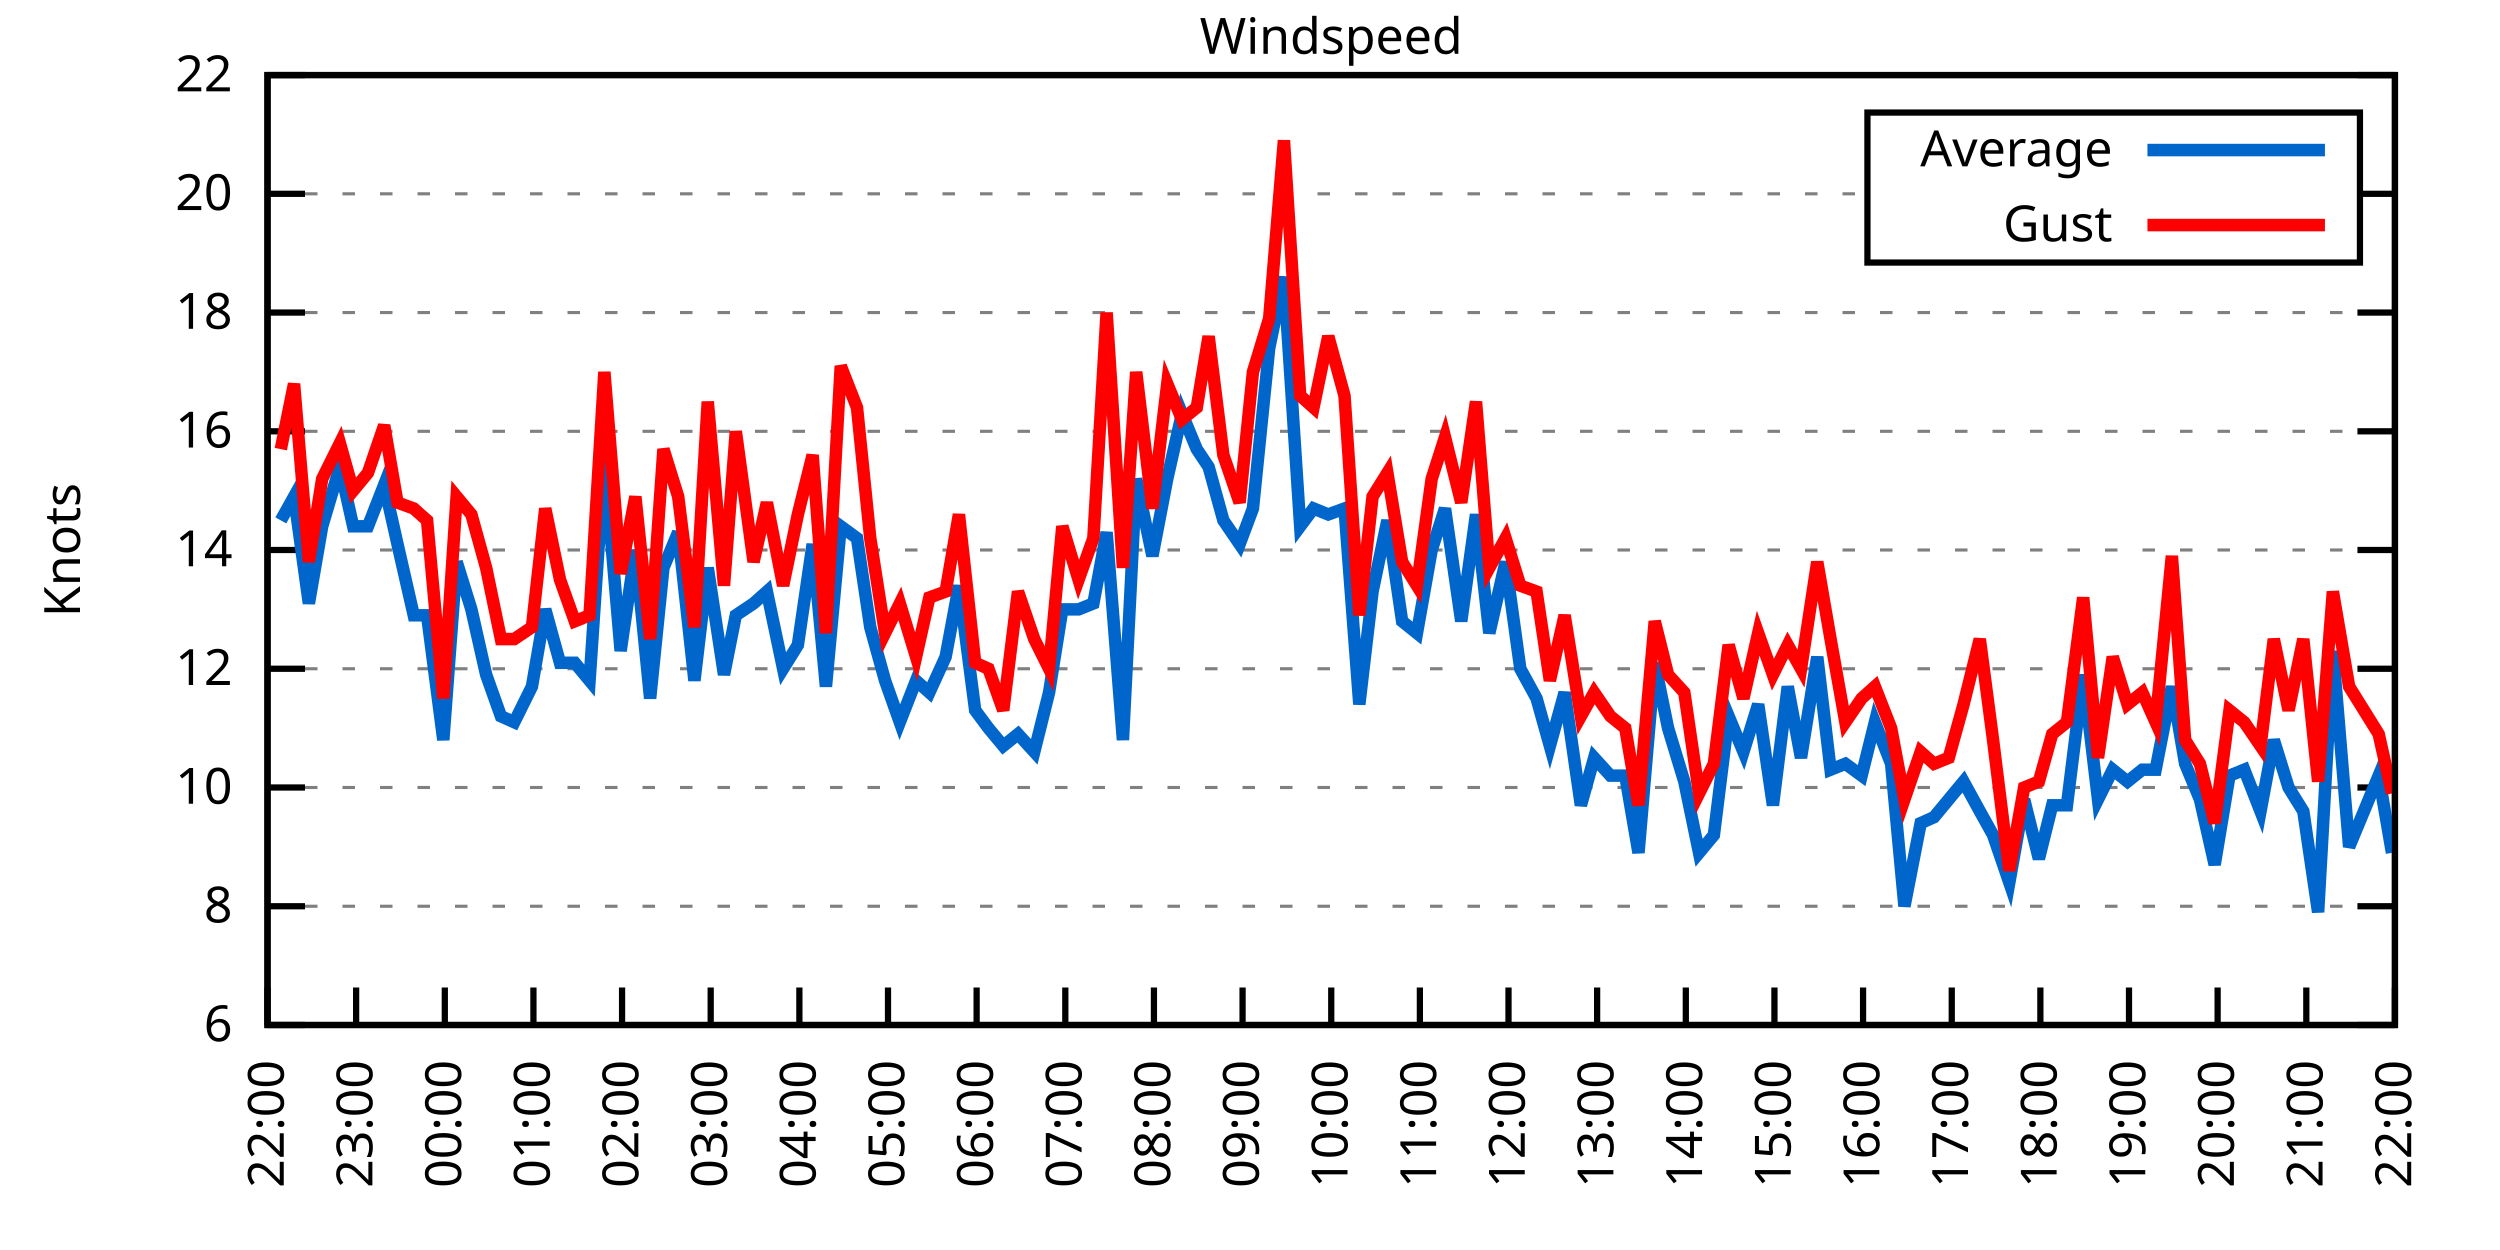
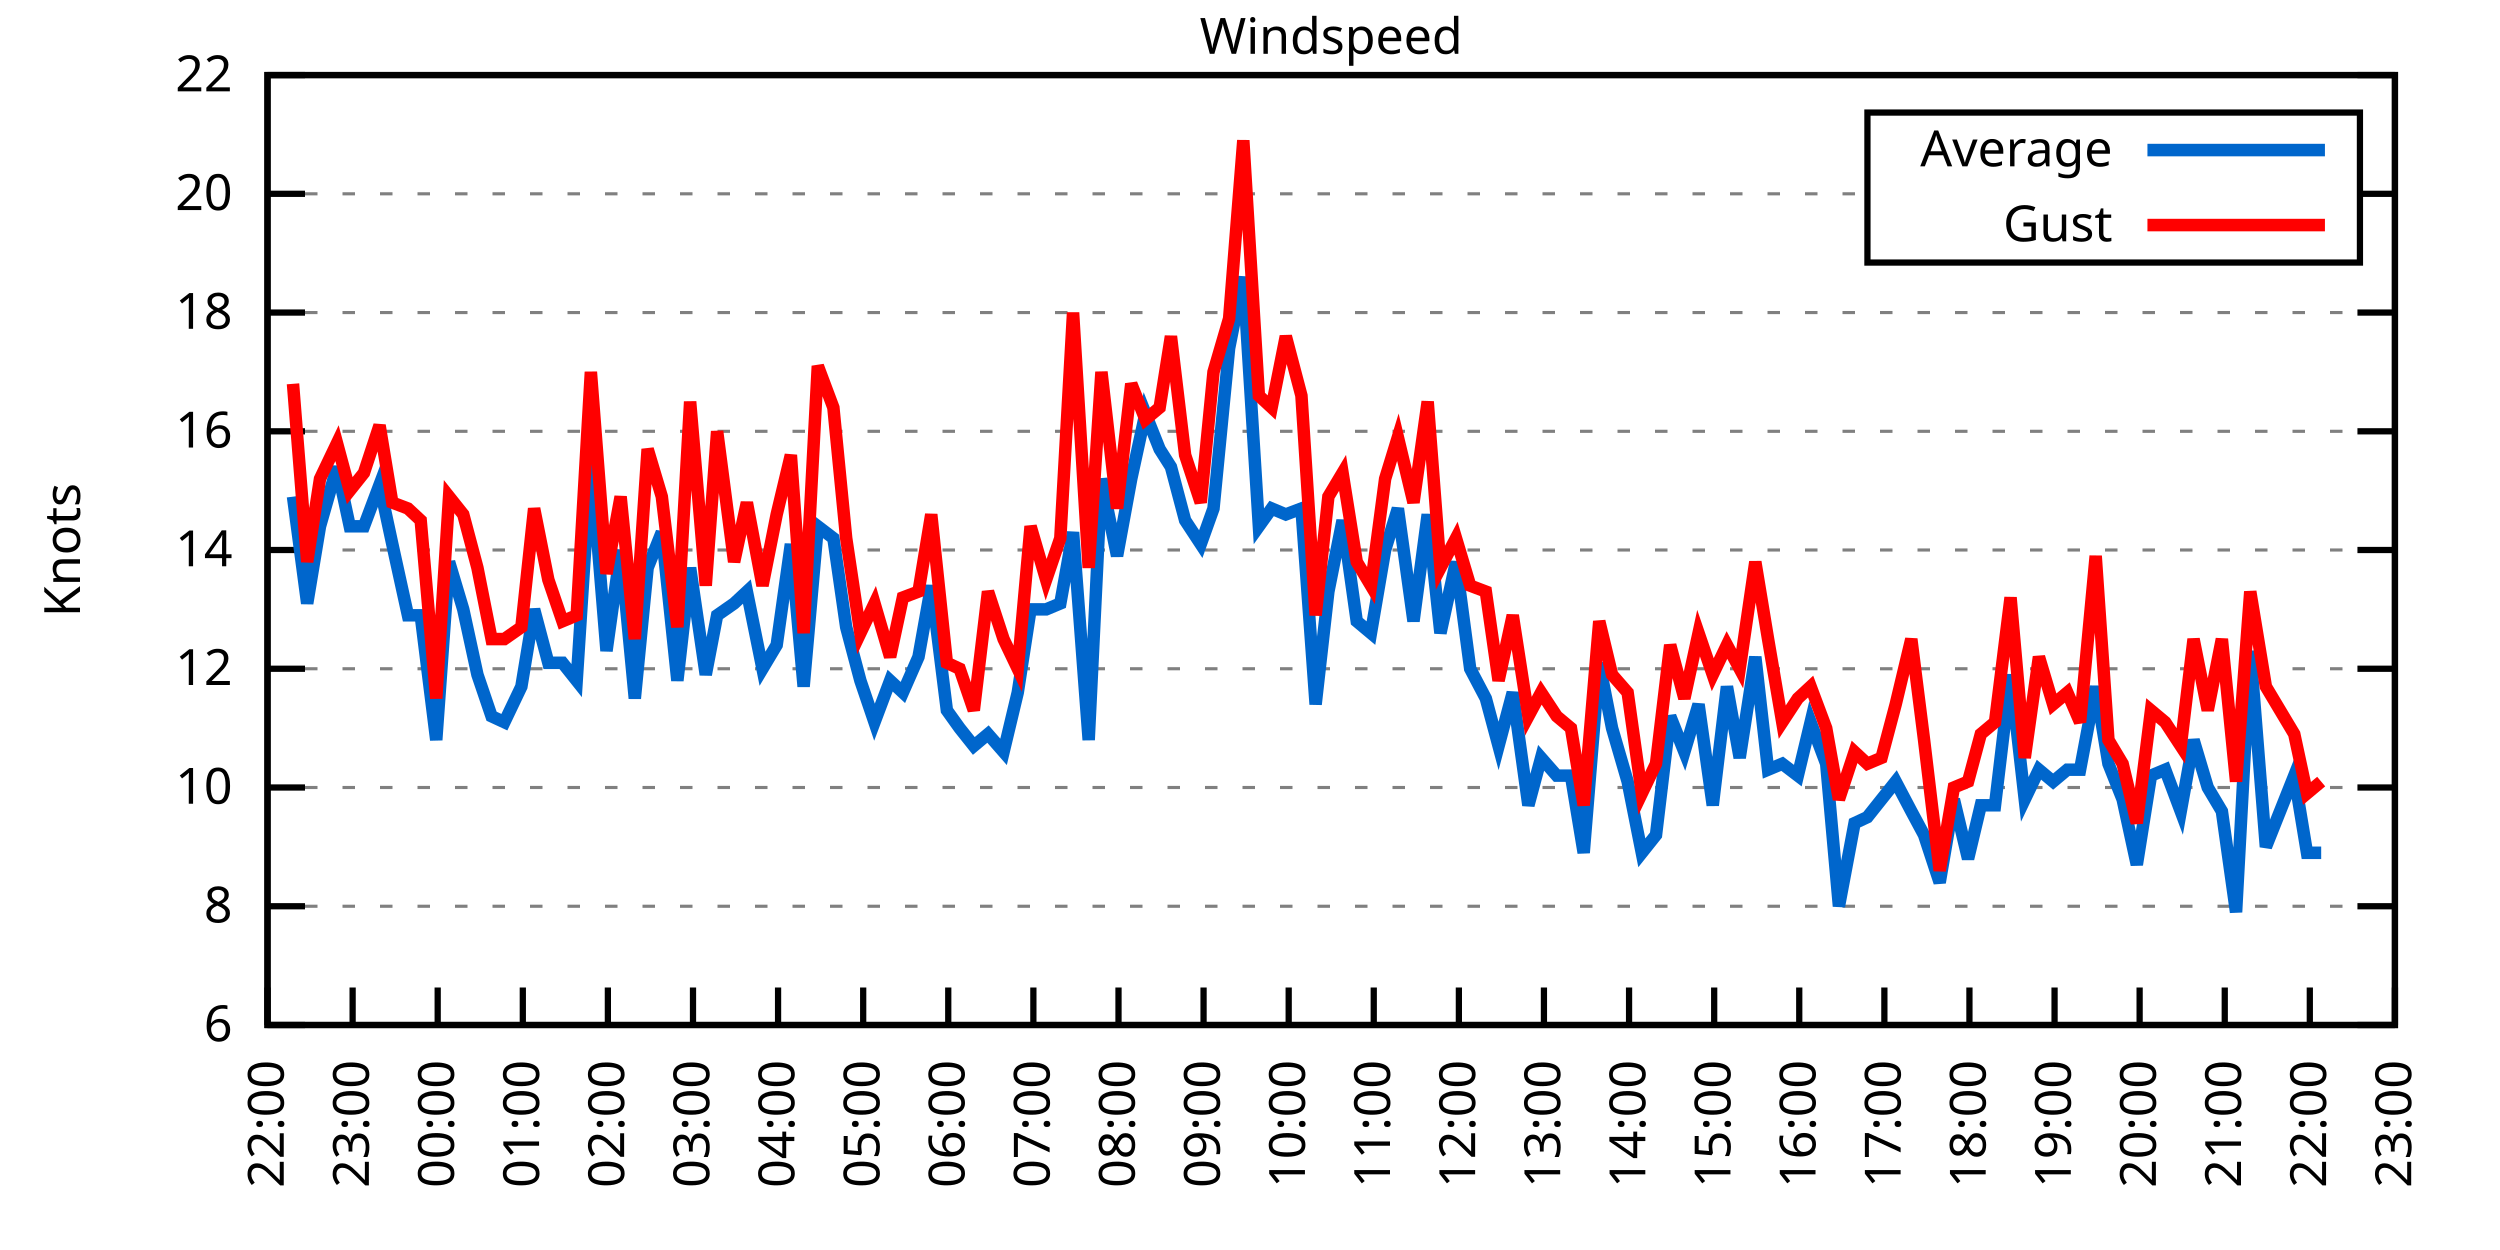
<svg xmlns="http://www.w3.org/2000/svg" xmlns:xlink="http://www.w3.org/1999/xlink" width="400" height="200" viewBox="0 0 400 200">
  <g id="gnuplot_canvas">
    <rect x="0" y="0" width="400" height="200" fill="none" />
    <defs>
      <circle id="gpDot" r="0.5" stroke-width="0.5" stroke="currentColor" />
      <path id="gpPt0" stroke-width="0.333" stroke="currentColor" d="M-1,0 h2 M0,-1 v2" />
      <path id="gpPt1" stroke-width="0.333" stroke="currentColor" d="M-1,-1 L1,1 M1,-1 L-1,1" />
      <path id="gpPt2" stroke-width="0.333" stroke="currentColor" d="M-1,0 L1,0 M0,-1 L0,1 M-1,-1 L1,1 M-1,1 L1,-1" />
      <rect id="gpPt3" stroke-width="0.333" stroke="currentColor" x="-1" y="-1" width="2" height="2" />
      <rect id="gpPt4" stroke-width="0.333" stroke="currentColor" fill="currentColor" x="-1" y="-1" width="2" height="2" />
      <circle id="gpPt5" stroke-width="0.333" stroke="currentColor" cx="0" cy="0" r="1" />
      <use xlink:href="#gpPt5" id="gpPt6" fill="currentColor" stroke="none" />
      <path id="gpPt7" stroke-width="0.333" stroke="currentColor" d="M0,-1.33 L-1.33,0.67 L1.33,0.67 z" />
      <use xlink:href="#gpPt7" id="gpPt8" fill="currentColor" stroke="none" />
      <use xlink:href="#gpPt7" id="gpPt9" stroke="currentColor" transform="rotate(180)" />
      <use xlink:href="#gpPt9" id="gpPt10" fill="currentColor" stroke="none" />
      <use xlink:href="#gpPt3" id="gpPt11" stroke="currentColor" transform="rotate(45)" />
      <use xlink:href="#gpPt11" id="gpPt12" fill="currentColor" stroke="none" />
      <path id="gpPt13" stroke-width="0.333" stroke="currentColor" d="M0,1.330 L1.265,0.411 L0.782,-1.067 L-0.782,-1.076 L-1.265,0.411 z" />
      <use xlink:href="#gpPt13" id="gpPt14" fill="currentColor" stroke="none" />
      <filter id="textbox" filterUnits="objectBoundingBox" x="0" y="0" height="1" width="1">
        <feFlood flood-color="white" flood-opacity="1" result="bgnd" />
        <feComposite in="SourceGraphic" in2="bgnd" operator="atop" />
      </filter>
      <filter id="greybox" filterUnits="objectBoundingBox" x="0" y="0" height="1" width="1">
        <feFlood flood-color="lightgrey" flood-opacity="1" result="grey" />
        <feComposite in="SourceGraphic" in2="grey" operator="atop" />
      </filter>
    </defs>
    <g fill="none" color="white" stroke="currentColor" stroke-width="1.00" stroke-linecap="butt" stroke-linejoin="miter">
</g>
    <g fill="none" color="black" stroke="currentColor" stroke-width="1.00" stroke-linecap="butt" stroke-linejoin="miter">
      <g stroke="none" shape-rendering="crispEdges">
        <polygon fill="rgb(255, 255, 255)" points="42.80,164.00 383.18,164.00 383.18,12.02 42.80,12.02 " />
      </g>
    </g>
    <g fill="none" color="black" stroke="currentColor" stroke-width="1.00" stroke-linecap="butt" stroke-linejoin="miter">
</g>
    <g fill="none" color="black" stroke="black" stroke-width="0.50" stroke-linecap="butt" stroke-linejoin="miter">
</g>
    <g fill="none" color="gray" stroke="currentColor" stroke-width="0.50" stroke-linecap="butt" stroke-linejoin="miter">
      <path stroke="gray" stroke-dasharray="2,4" class="gridline" d="M42.80,164.00 L383.19,164.00  " />
    </g>
    <g fill="none" color="gray" stroke="gray" stroke-width="1.00" stroke-linecap="butt" stroke-linejoin="miter">
</g>
    <g fill="none" color="black" stroke="currentColor" stroke-width="1.00" stroke-linecap="butt" stroke-linejoin="miter">
      <path stroke="black" d="M42.80,164.00 L48.80,164.00 M383.19,164.00 L377.19,164.00  " />
      <g transform="translate(37.20,166.60)" stroke="none" fill="black" font-family="Sans" font-size="8.00" text-anchor="end">
        <text>
          <tspan font-family="Sans"> 6</tspan>
        </text>
      </g>
    </g>
    <g fill="none" color="black" stroke="currentColor" stroke-width="1.00" stroke-linecap="butt" stroke-linejoin="miter">
</g>
    <g fill="none" color="black" stroke="black" stroke-width="0.50" stroke-linecap="butt" stroke-linejoin="miter">
</g>
    <g fill="none" color="gray" stroke="currentColor" stroke-width="0.50" stroke-linecap="butt" stroke-linejoin="miter">
      <path stroke="gray" stroke-dasharray="2,4" class="gridline" d="M42.80,145.00 L383.19,145.00  " />
    </g>
    <g fill="none" color="gray" stroke="gray" stroke-width="1.00" stroke-linecap="butt" stroke-linejoin="miter">
</g>
    <g fill="none" color="black" stroke="currentColor" stroke-width="1.00" stroke-linecap="butt" stroke-linejoin="miter">
      <path stroke="black" d="M42.80,145.00 L48.80,145.00 M383.19,145.00 L377.19,145.00  " />
      <g transform="translate(37.20,147.60)" stroke="none" fill="black" font-family="Sans" font-size="8.00" text-anchor="end">
        <text>
          <tspan font-family="Sans"> 8</tspan>
        </text>
      </g>
    </g>
    <g fill="none" color="black" stroke="currentColor" stroke-width="1.00" stroke-linecap="butt" stroke-linejoin="miter">
</g>
    <g fill="none" color="black" stroke="black" stroke-width="0.50" stroke-linecap="butt" stroke-linejoin="miter">
</g>
    <g fill="none" color="gray" stroke="currentColor" stroke-width="0.50" stroke-linecap="butt" stroke-linejoin="miter">
      <path stroke="gray" stroke-dasharray="2,4" class="gridline" d="M42.80,126.00 L383.19,126.00  " />
    </g>
    <g fill="none" color="gray" stroke="gray" stroke-width="1.00" stroke-linecap="butt" stroke-linejoin="miter">
</g>
    <g fill="none" color="black" stroke="currentColor" stroke-width="1.00" stroke-linecap="butt" stroke-linejoin="miter">
      <path stroke="black" d="M42.80,126.00 L48.80,126.00 M383.19,126.00 L377.19,126.00  " />
      <g transform="translate(37.20,128.60)" stroke="none" fill="black" font-family="Sans" font-size="8.00" text-anchor="end">
        <text>
          <tspan font-family="Sans"> 10</tspan>
        </text>
      </g>
    </g>
    <g fill="none" color="black" stroke="currentColor" stroke-width="1.00" stroke-linecap="butt" stroke-linejoin="miter">
</g>
    <g fill="none" color="black" stroke="black" stroke-width="0.50" stroke-linecap="butt" stroke-linejoin="miter">
</g>
    <g fill="none" color="gray" stroke="currentColor" stroke-width="0.50" stroke-linecap="butt" stroke-linejoin="miter">
      <path stroke="gray" stroke-dasharray="2,4" class="gridline" d="M42.80,107.00 L383.19,107.00  " />
    </g>
    <g fill="none" color="gray" stroke="gray" stroke-width="1.00" stroke-linecap="butt" stroke-linejoin="miter">
</g>
    <g fill="none" color="black" stroke="currentColor" stroke-width="1.00" stroke-linecap="butt" stroke-linejoin="miter">
      <path stroke="black" d="M42.80,107.00 L48.80,107.00 M383.19,107.00 L377.19,107.00  " />
      <g transform="translate(37.20,109.60)" stroke="none" fill="black" font-family="Sans" font-size="8.00" text-anchor="end">
        <text>
          <tspan font-family="Sans"> 12</tspan>
        </text>
      </g>
    </g>
    <g fill="none" color="black" stroke="currentColor" stroke-width="1.00" stroke-linecap="butt" stroke-linejoin="miter">
</g>
    <g fill="none" color="black" stroke="black" stroke-width="0.50" stroke-linecap="butt" stroke-linejoin="miter">
</g>
    <g fill="none" color="gray" stroke="currentColor" stroke-width="0.50" stroke-linecap="butt" stroke-linejoin="miter">
      <path stroke="gray" stroke-dasharray="2,4" class="gridline" d="M42.80,88.00 L383.19,88.00  " />
    </g>
    <g fill="none" color="gray" stroke="gray" stroke-width="1.00" stroke-linecap="butt" stroke-linejoin="miter">
</g>
    <g fill="none" color="black" stroke="currentColor" stroke-width="1.00" stroke-linecap="butt" stroke-linejoin="miter">
      <path stroke="black" d="M42.80,88.00 L48.80,88.00 M383.19,88.00 L377.19,88.00  " />
      <g transform="translate(37.20,90.60)" stroke="none" fill="black" font-family="Sans" font-size="8.00" text-anchor="end">
        <text>
          <tspan font-family="Sans"> 14</tspan>
        </text>
      </g>
    </g>
    <g fill="none" color="black" stroke="currentColor" stroke-width="1.00" stroke-linecap="butt" stroke-linejoin="miter">
</g>
    <g fill="none" color="black" stroke="black" stroke-width="0.50" stroke-linecap="butt" stroke-linejoin="miter">
</g>
    <g fill="none" color="gray" stroke="currentColor" stroke-width="0.50" stroke-linecap="butt" stroke-linejoin="miter">
      <path stroke="gray" stroke-dasharray="2,4" class="gridline" d="M42.80,69.01 L383.19,69.01  " />
    </g>
    <g fill="none" color="gray" stroke="gray" stroke-width="1.00" stroke-linecap="butt" stroke-linejoin="miter">
</g>
    <g fill="none" color="black" stroke="currentColor" stroke-width="1.00" stroke-linecap="butt" stroke-linejoin="miter">
      <path stroke="black" d="M42.80,69.01 L48.80,69.01 M383.19,69.01 L377.19,69.01  " />
      <g transform="translate(37.20,71.61)" stroke="none" fill="black" font-family="Sans" font-size="8.00" text-anchor="end">
        <text>
          <tspan font-family="Sans"> 16</tspan>
        </text>
      </g>
    </g>
    <g fill="none" color="black" stroke="currentColor" stroke-width="1.00" stroke-linecap="butt" stroke-linejoin="miter">
</g>
    <g fill="none" color="black" stroke="black" stroke-width="0.50" stroke-linecap="butt" stroke-linejoin="miter">
</g>
    <g fill="none" color="gray" stroke="currentColor" stroke-width="0.50" stroke-linecap="butt" stroke-linejoin="miter">
      <path stroke="gray" stroke-dasharray="2,4" class="gridline" d="M42.80,50.01 L383.19,50.01  " />
    </g>
    <g fill="none" color="gray" stroke="gray" stroke-width="1.00" stroke-linecap="butt" stroke-linejoin="miter">
</g>
    <g fill="none" color="black" stroke="currentColor" stroke-width="1.00" stroke-linecap="butt" stroke-linejoin="miter">
      <path stroke="black" d="M42.80,50.01 L48.80,50.01 M383.19,50.01 L377.19,50.01  " />
      <g transform="translate(37.20,52.61)" stroke="none" fill="black" font-family="Sans" font-size="8.00" text-anchor="end">
        <text>
          <tspan font-family="Sans"> 18</tspan>
        </text>
      </g>
    </g>
    <g fill="none" color="black" stroke="currentColor" stroke-width="1.00" stroke-linecap="butt" stroke-linejoin="miter">
</g>
    <g fill="none" color="black" stroke="black" stroke-width="0.50" stroke-linecap="butt" stroke-linejoin="miter">
</g>
    <g fill="none" color="gray" stroke="currentColor" stroke-width="0.50" stroke-linecap="butt" stroke-linejoin="miter">
      <path stroke="gray" stroke-dasharray="2,4" class="gridline" d="M42.80,31.01 L298.79,31.01 M377.59,31.01 L383.19,31.01  " />
    </g>
    <g fill="none" color="gray" stroke="gray" stroke-width="1.00" stroke-linecap="butt" stroke-linejoin="miter">
</g>
    <g fill="none" color="black" stroke="currentColor" stroke-width="1.00" stroke-linecap="butt" stroke-linejoin="miter">
      <path stroke="black" d="M42.80,31.01 L48.80,31.01 M383.19,31.01 L377.19,31.01  " />
      <g transform="translate(37.20,33.61)" stroke="none" fill="black" font-family="Sans" font-size="8.00" text-anchor="end">
        <text>
          <tspan font-family="Sans"> 20</tspan>
        </text>
      </g>
    </g>
    <g fill="none" color="black" stroke="currentColor" stroke-width="1.00" stroke-linecap="butt" stroke-linejoin="miter">
</g>
    <g fill="none" color="black" stroke="black" stroke-width="0.50" stroke-linecap="butt" stroke-linejoin="miter">
</g>
    <g fill="none" color="gray" stroke="currentColor" stroke-width="0.50" stroke-linecap="butt" stroke-linejoin="miter">
      <path stroke="gray" stroke-dasharray="2,4" class="gridline" d="M42.80,12.01 L383.19,12.01  " />
    </g>
    <g fill="none" color="gray" stroke="gray" stroke-width="1.00" stroke-linecap="butt" stroke-linejoin="miter">
</g>
    <g fill="none" color="black" stroke="currentColor" stroke-width="1.00" stroke-linecap="butt" stroke-linejoin="miter">
      <path stroke="black" d="M42.80,12.01 L48.80,12.01 M383.19,12.01 L377.19,12.01  " />
      <g transform="translate(37.20,14.61)" stroke="none" fill="black" font-family="Sans" font-size="8.00" text-anchor="end">
        <text>
          <tspan font-family="Sans"> 22</tspan>
        </text>
      </g>
    </g>
    <g fill="none" color="black" stroke="currentColor" stroke-width="1.00" stroke-linecap="butt" stroke-linejoin="miter">
      <path stroke="black" d="M42.80,164.00 L42.80,158.00  " />
      <g transform="translate(45.40,169.60) rotate(270.00)" stroke="none" fill="black" font-family="Sans" font-size="8.00" text-anchor="end">
        <text>
          <tspan font-family="Sans">22:00</tspan>
        </text>
      </g>
    </g>
    <g fill="none" color="black" stroke="currentColor" stroke-width="1.00" stroke-linecap="butt" stroke-linejoin="miter">
-       <path stroke="black" d="M56.98,164.00 L56.98,158.00  " />
-       <g transform="translate(59.58,169.60) rotate(270.00)" stroke="none" fill="black" font-family="Sans" font-size="8.00" text-anchor="end">
+       <path stroke="black" d="M56.42,164.00 L56.42,158.00  " />
+       <g transform="translate(59.02,169.60) rotate(270.00)" stroke="none" fill="black" font-family="Sans" font-size="8.00" text-anchor="end">
        <text>
          <tspan font-family="Sans">23:00</tspan>
        </text>
      </g>
    </g>
    <g fill="none" color="black" stroke="currentColor" stroke-width="1.00" stroke-linecap="butt" stroke-linejoin="miter">
-       <path stroke="black" d="M71.17,164.00 L71.17,158.00  " />
-       <g transform="translate(73.77,169.60) rotate(270.00)" stroke="none" fill="black" font-family="Sans" font-size="8.00" text-anchor="end">
+       <path stroke="black" d="M70.03,164.00 L70.03,158.00  " />
+       <g transform="translate(72.63,169.60) rotate(270.00)" stroke="none" fill="black" font-family="Sans" font-size="8.00" text-anchor="end">
        <text>
          <tspan font-family="Sans">00:00</tspan>
        </text>
      </g>
    </g>
    <g fill="none" color="black" stroke="currentColor" stroke-width="1.00" stroke-linecap="butt" stroke-linejoin="miter">
-       <path stroke="black" d="M85.35,164.00 L85.35,158.00  " />
-       <g transform="translate(87.95,169.60) rotate(270.00)" stroke="none" fill="black" font-family="Sans" font-size="8.00" text-anchor="end">
+       <path stroke="black" d="M83.65,164.00 L83.65,158.00  " />
+       <g transform="translate(86.25,169.60) rotate(270.00)" stroke="none" fill="black" font-family="Sans" font-size="8.00" text-anchor="end">
        <text>
          <tspan font-family="Sans">01:00</tspan>
        </text>
      </g>
    </g>
    <g fill="none" color="black" stroke="currentColor" stroke-width="1.00" stroke-linecap="butt" stroke-linejoin="miter">
-       <path stroke="black" d="M99.53,164.00 L99.53,158.00  " />
-       <g transform="translate(102.13,169.60) rotate(270.00)" stroke="none" fill="black" font-family="Sans" font-size="8.00" text-anchor="end">
+       <path stroke="black" d="M97.26,164.00 L97.26,158.00  " />
+       <g transform="translate(99.86,169.60) rotate(270.00)" stroke="none" fill="black" font-family="Sans" font-size="8.00" text-anchor="end">
        <text>
          <tspan font-family="Sans">02:00</tspan>
        </text>
      </g>
    </g>
    <g fill="none" color="black" stroke="currentColor" stroke-width="1.00" stroke-linecap="butt" stroke-linejoin="miter">
-       <path stroke="black" d="M113.71,164.00 L113.71,158.00  " />
-       <g transform="translate(116.31,169.60) rotate(270.00)" stroke="none" fill="black" font-family="Sans" font-size="8.00" text-anchor="end">
+       <path stroke="black" d="M110.88,164.00 L110.88,158.00  " />
+       <g transform="translate(113.48,169.60) rotate(270.00)" stroke="none" fill="black" font-family="Sans" font-size="8.00" text-anchor="end">
        <text>
          <tspan font-family="Sans">03:00</tspan>
        </text>
      </g>
    </g>
    <g fill="none" color="black" stroke="currentColor" stroke-width="1.00" stroke-linecap="butt" stroke-linejoin="miter">
-       <path stroke="black" d="M127.90,164.00 L127.90,158.00  " />
-       <g transform="translate(130.50,169.60) rotate(270.00)" stroke="none" fill="black" font-family="Sans" font-size="8.00" text-anchor="end">
+       <path stroke="black" d="M124.49,164.00 L124.49,158.00  " />
+       <g transform="translate(127.09,169.60) rotate(270.00)" stroke="none" fill="black" font-family="Sans" font-size="8.00" text-anchor="end">
        <text>
          <tspan font-family="Sans">04:00</tspan>
        </text>
      </g>
    </g>
    <g fill="none" color="black" stroke="currentColor" stroke-width="1.00" stroke-linecap="butt" stroke-linejoin="miter">
-       <path stroke="black" d="M142.08,164.00 L142.08,158.00  " />
-       <g transform="translate(144.68,169.60) rotate(270.00)" stroke="none" fill="black" font-family="Sans" font-size="8.00" text-anchor="end">
+       <path stroke="black" d="M138.11,164.00 L138.11,158.00  " />
+       <g transform="translate(140.71,169.60) rotate(270.00)" stroke="none" fill="black" font-family="Sans" font-size="8.00" text-anchor="end">
        <text>
          <tspan font-family="Sans">05:00</tspan>
        </text>
      </g>
    </g>
    <g fill="none" color="black" stroke="currentColor" stroke-width="1.00" stroke-linecap="butt" stroke-linejoin="miter">
-       <path stroke="black" d="M156.26,164.00 L156.26,158.00  " />
-       <g transform="translate(158.86,169.60) rotate(270.00)" stroke="none" fill="black" font-family="Sans" font-size="8.00" text-anchor="end">
+       <path stroke="black" d="M151.72,164.00 L151.72,158.00  " />
+       <g transform="translate(154.32,169.60) rotate(270.00)" stroke="none" fill="black" font-family="Sans" font-size="8.00" text-anchor="end">
        <text>
          <tspan font-family="Sans">06:00</tspan>
        </text>
      </g>
    </g>
    <g fill="none" color="black" stroke="currentColor" stroke-width="1.00" stroke-linecap="butt" stroke-linejoin="miter">
-       <path stroke="black" d="M170.45,164.00 L170.45,158.00  " />
-       <g transform="translate(173.05,169.60) rotate(270.00)" stroke="none" fill="black" font-family="Sans" font-size="8.00" text-anchor="end">
+       <path stroke="black" d="M165.34,164.00 L165.34,158.00  " />
+       <g transform="translate(167.94,169.60) rotate(270.00)" stroke="none" fill="black" font-family="Sans" font-size="8.00" text-anchor="end">
        <text>
          <tspan font-family="Sans">07:00</tspan>
        </text>
      </g>
    </g>
    <g fill="none" color="black" stroke="currentColor" stroke-width="1.00" stroke-linecap="butt" stroke-linejoin="miter">
-       <path stroke="black" d="M184.63,164.00 L184.63,158.00  " />
-       <g transform="translate(187.23,169.60) rotate(270.00)" stroke="none" fill="black" font-family="Sans" font-size="8.00" text-anchor="end">
+       <path stroke="black" d="M178.96,164.00 L178.96,158.00  " />
+       <g transform="translate(181.56,169.60) rotate(270.00)" stroke="none" fill="black" font-family="Sans" font-size="8.00" text-anchor="end">
        <text>
          <tspan font-family="Sans">08:00</tspan>
        </text>
      </g>
    </g>
    <g fill="none" color="black" stroke="currentColor" stroke-width="1.00" stroke-linecap="butt" stroke-linejoin="miter">
-       <path stroke="black" d="M198.81,164.00 L198.81,158.00  " />
-       <g transform="translate(201.41,169.60) rotate(270.00)" stroke="none" fill="black" font-family="Sans" font-size="8.00" text-anchor="end">
+       <path stroke="black" d="M192.57,164.00 L192.57,158.00  " />
+       <g transform="translate(195.17,169.60) rotate(270.00)" stroke="none" fill="black" font-family="Sans" font-size="8.00" text-anchor="end">
        <text>
          <tspan font-family="Sans">09:00</tspan>
        </text>
      </g>
    </g>
    <g fill="none" color="black" stroke="currentColor" stroke-width="1.00" stroke-linecap="butt" stroke-linejoin="miter">
-       <path stroke="black" d="M213.00,164.00 L213.00,158.00  " />
-       <g transform="translate(215.60,169.60) rotate(270.00)" stroke="none" fill="black" font-family="Sans" font-size="8.00" text-anchor="end">
+       <path stroke="black" d="M206.19,164.00 L206.19,158.00  " />
+       <g transform="translate(208.79,169.60) rotate(270.00)" stroke="none" fill="black" font-family="Sans" font-size="8.00" text-anchor="end">
        <text>
          <tspan font-family="Sans">10:00</tspan>
        </text>
      </g>
    </g>
    <g fill="none" color="black" stroke="currentColor" stroke-width="1.00" stroke-linecap="butt" stroke-linejoin="miter">
-       <path stroke="black" d="M227.18,164.00 L227.18,158.00  " />
-       <g transform="translate(229.78,169.60) rotate(270.00)" stroke="none" fill="black" font-family="Sans" font-size="8.00" text-anchor="end">
+       <path stroke="black" d="M219.80,164.00 L219.80,158.00  " />
+       <g transform="translate(222.40,169.60) rotate(270.00)" stroke="none" fill="black" font-family="Sans" font-size="8.00" text-anchor="end">
        <text>
          <tspan font-family="Sans">11:00</tspan>
        </text>
      </g>
    </g>
    <g fill="none" color="black" stroke="currentColor" stroke-width="1.00" stroke-linecap="butt" stroke-linejoin="miter">
-       <path stroke="black" d="M241.36,164.00 L241.36,158.00  " />
-       <g transform="translate(243.96,169.60) rotate(270.00)" stroke="none" fill="black" font-family="Sans" font-size="8.00" text-anchor="end">
+       <path stroke="black" d="M233.42,164.00 L233.42,158.00  " />
+       <g transform="translate(236.02,169.60) rotate(270.00)" stroke="none" fill="black" font-family="Sans" font-size="8.00" text-anchor="end">
        <text>
          <tspan font-family="Sans">12:00</tspan>
        </text>
      </g>
    </g>
    <g fill="none" color="black" stroke="currentColor" stroke-width="1.00" stroke-linecap="butt" stroke-linejoin="miter">
-       <path stroke="black" d="M255.54,164.00 L255.54,158.00  " />
-       <g transform="translate(258.14,169.60) rotate(270.00)" stroke="none" fill="black" font-family="Sans" font-size="8.00" text-anchor="end">
+       <path stroke="black" d="M247.03,164.00 L247.03,158.00  " />
+       <g transform="translate(249.63,169.60) rotate(270.00)" stroke="none" fill="black" font-family="Sans" font-size="8.00" text-anchor="end">
        <text>
          <tspan font-family="Sans">13:00</tspan>
        </text>
      </g>
    </g>
    <g fill="none" color="black" stroke="currentColor" stroke-width="1.00" stroke-linecap="butt" stroke-linejoin="miter">
-       <path stroke="black" d="M269.73,164.00 L269.73,158.00  " />
-       <g transform="translate(272.33,169.60) rotate(270.00)" stroke="none" fill="black" font-family="Sans" font-size="8.00" text-anchor="end">
+       <path stroke="black" d="M260.65,164.00 L260.65,158.00  " />
+       <g transform="translate(263.25,169.60) rotate(270.00)" stroke="none" fill="black" font-family="Sans" font-size="8.00" text-anchor="end">
        <text>
          <tspan font-family="Sans">14:00</tspan>
        </text>
      </g>
    </g>
    <g fill="none" color="black" stroke="currentColor" stroke-width="1.00" stroke-linecap="butt" stroke-linejoin="miter">
-       <path stroke="black" d="M283.91,164.00 L283.91,158.00  " />
-       <g transform="translate(286.51,169.60) rotate(270.00)" stroke="none" fill="black" font-family="Sans" font-size="8.00" text-anchor="end">
+       <path stroke="black" d="M274.27,164.00 L274.27,158.00  " />
+       <g transform="translate(276.87,169.60) rotate(270.00)" stroke="none" fill="black" font-family="Sans" font-size="8.00" text-anchor="end">
        <text>
          <tspan font-family="Sans">15:00</tspan>
        </text>
      </g>
    </g>
    <g fill="none" color="black" stroke="currentColor" stroke-width="1.00" stroke-linecap="butt" stroke-linejoin="miter">
-       <path stroke="black" d="M298.09,164.00 L298.09,158.00  " />
-       <g transform="translate(300.69,169.60) rotate(270.00)" stroke="none" fill="black" font-family="Sans" font-size="8.00" text-anchor="end">
+       <path stroke="black" d="M287.88,164.00 L287.88,158.00  " />
+       <g transform="translate(290.48,169.60) rotate(270.00)" stroke="none" fill="black" font-family="Sans" font-size="8.00" text-anchor="end">
        <text>
          <tspan font-family="Sans">16:00</tspan>
        </text>
      </g>
    </g>
    <g fill="none" color="black" stroke="currentColor" stroke-width="1.00" stroke-linecap="butt" stroke-linejoin="miter">
-       <path stroke="black" d="M312.28,164.00 L312.28,158.00  " />
-       <g transform="translate(314.88,169.60) rotate(270.00)" stroke="none" fill="black" font-family="Sans" font-size="8.00" text-anchor="end">
+       <path stroke="black" d="M301.50,164.00 L301.50,158.00  " />
+       <g transform="translate(304.10,169.60) rotate(270.00)" stroke="none" fill="black" font-family="Sans" font-size="8.00" text-anchor="end">
        <text>
          <tspan font-family="Sans">17:00</tspan>
        </text>
      </g>
    </g>
    <g fill="none" color="black" stroke="currentColor" stroke-width="1.00" stroke-linecap="butt" stroke-linejoin="miter">
-       <path stroke="black" d="M326.46,164.00 L326.46,158.00  " />
-       <g transform="translate(329.06,169.60) rotate(270.00)" stroke="none" fill="black" font-family="Sans" font-size="8.00" text-anchor="end">
+       <path stroke="black" d="M315.11,164.00 L315.11,158.00  " />
+       <g transform="translate(317.71,169.60) rotate(270.00)" stroke="none" fill="black" font-family="Sans" font-size="8.00" text-anchor="end">
        <text>
          <tspan font-family="Sans">18:00</tspan>
        </text>
      </g>
    </g>
    <g fill="none" color="black" stroke="currentColor" stroke-width="1.00" stroke-linecap="butt" stroke-linejoin="miter">
-       <path stroke="black" d="M340.64,164.00 L340.64,158.00  " />
-       <g transform="translate(343.24,169.60) rotate(270.00)" stroke="none" fill="black" font-family="Sans" font-size="8.00" text-anchor="end">
+       <path stroke="black" d="M328.73,164.00 L328.73,158.00  " />
+       <g transform="translate(331.33,169.60) rotate(270.00)" stroke="none" fill="black" font-family="Sans" font-size="8.00" text-anchor="end">
        <text>
          <tspan font-family="Sans">19:00</tspan>
        </text>
      </g>
    </g>
    <g fill="none" color="black" stroke="currentColor" stroke-width="1.00" stroke-linecap="butt" stroke-linejoin="miter">
-       <path stroke="black" d="M354.82,164.00 L354.82,158.00  " />
-       <g transform="translate(357.42,169.60) rotate(270.00)" stroke="none" fill="black" font-family="Sans" font-size="8.00" text-anchor="end">
+       <path stroke="black" d="M342.34,164.00 L342.34,158.00  " />
+       <g transform="translate(344.94,169.60) rotate(270.00)" stroke="none" fill="black" font-family="Sans" font-size="8.00" text-anchor="end">
        <text>
          <tspan font-family="Sans">20:00</tspan>
        </text>
      </g>
    </g>
    <g fill="none" color="black" stroke="currentColor" stroke-width="1.00" stroke-linecap="butt" stroke-linejoin="miter">
-       <path stroke="black" d="M369.01,164.00 L369.01,158.00  " />
-       <g transform="translate(371.61,169.60) rotate(270.00)" stroke="none" fill="black" font-family="Sans" font-size="8.00" text-anchor="end">
+       <path stroke="black" d="M355.96,164.00 L355.96,158.00  " />
+       <g transform="translate(358.56,169.60) rotate(270.00)" stroke="none" fill="black" font-family="Sans" font-size="8.00" text-anchor="end">
        <text>
          <tspan font-family="Sans">21:00</tspan>
+         </text>
+       </g>
+     </g>
+     <g fill="none" color="black" stroke="currentColor" stroke-width="1.00" stroke-linecap="butt" stroke-linejoin="miter">
+       <path stroke="black" d="M369.57,164.00 L369.57,158.00  " />
+       <g transform="translate(372.17,169.60) rotate(270.00)" stroke="none" fill="black" font-family="Sans" font-size="8.00" text-anchor="end">
+         <text>
+           <tspan font-family="Sans">22:00</tspan>
        </text>
      </g>
    </g>
    <g fill="none" color="black" stroke="currentColor" stroke-width="1.00" stroke-linecap="butt" stroke-linejoin="miter">
      <path stroke="black" d="M383.19,164.00 L383.19,158.00  " />
      <g transform="translate(385.79,169.60) rotate(270.00)" stroke="none" fill="black" font-family="Sans" font-size="8.00" text-anchor="end">
        <text>
-           <tspan font-family="Sans">22:00</tspan>
+           <tspan font-family="Sans">23:00</tspan>
        </text>
      </g>
    </g>
    <g fill="none" color="black" stroke="currentColor" stroke-width="1.00" stroke-linecap="butt" stroke-linejoin="miter">
</g>
    <g fill="none" color="black" stroke="currentColor" stroke-width="1.00" stroke-linecap="butt" stroke-linejoin="miter">
      <path stroke="black" d="M42.80,12.01 L42.80,164.00 L383.19,164.00 L383.19,12.01 L42.80,12.01 Z  " />
    </g>
    <g fill="none" color="black" stroke="currentColor" stroke-width="1.00" stroke-linecap="butt" stroke-linejoin="miter">
</g>
    <g fill="none" color="black" stroke="currentColor" stroke-width="1.00" stroke-linecap="butt" stroke-linejoin="miter">
      <path stroke="black" d="M298.79,42.01 L298.79,18.01 L377.59,18.01 L377.59,42.01 L298.79,42.01 Z  " />
    </g>
    <g id="Windspeed_plot_1">
      <g fill="none" color="white" stroke="black" stroke-width="2.00" stroke-linecap="butt" stroke-linejoin="miter">
</g>
      <g fill="none" color="black" stroke="currentColor" stroke-width="2.00" stroke-linecap="butt" stroke-linejoin="miter">
        <g transform="translate(337.99,26.61)" stroke="none" fill="black" font-family="Sans" font-size="8.00" text-anchor="end">
          <text>
            <tspan font-family="Sans">Average</tspan>
          </text>
        </g>
      </g>
      <g fill="none" color="black" stroke="currentColor" stroke-width="2.00" stroke-linecap="butt" stroke-linejoin="miter">
-         <path stroke="rgb(  0, 102, 204)" d="M343.59,24.01 L371.99,24.01 M44.93,83.26 L47.05,79.46 L49.42,96.55 L51.55,84.21 L54.38,74.71 L56.51,84.21   L58.87,84.21 L61.47,77.56 L63.60,87.06 L66.20,98.45 L68.33,98.45 L70.93,118.40 L73.06,89.90 L75.42,97.50   L77.78,107.95 L80.15,114.60 L82.28,115.55 L85.11,109.85 L87.24,97.50 L89.60,106.05 L91.97,106.05 L94.33,108.90   L96.70,73.76 L99.30,104.15 L101.66,88.00 L104.02,111.75 L106.15,90.85 L108.51,85.16 L111.11,108.90 L113.24,90.85   L115.84,107.95 L117.73,98.45 L120.57,96.55 L122.70,94.65 L125.30,107.00 L127.66,103.20 L130.02,87.06 L132.15,109.85   L134.52,84.21 L137.12,86.11 L139.24,100.35 L141.61,108.90 L143.97,115.55 L146.57,108.90 L148.70,110.80 L151.30,105.10   L153.43,93.70 L156.03,113.65 L158.15,116.50 L160.52,119.35 L162.88,117.45 L165.48,120.30 L167.85,110.80 L169.97,97.50   L172.57,97.50 L174.94,96.55 L177.06,85.16 L179.67,118.40 L181.79,76.61 L184.39,88.95 L186.76,76.61 L189.12,66.16   L191.48,71.86 L193.38,74.71 L195.74,83.26 L198.34,87.06 L200.47,81.36 L203.07,55.71 L205.43,44.31 L208.03,84.21   L210.16,81.36 L212.52,82.31 L215.12,81.36 L217.49,112.70 L219.61,94.65 L221.98,83.26 L224.34,99.40 L226.71,101.30   L229.07,88.00 L231.20,81.36 L233.80,99.40 L236.16,82.31 L238.29,101.30 L240.89,89.90 L243.25,107.00 L245.85,111.75   L247.98,119.35 L250.34,110.80 L252.94,128.85 L255.07,121.25 L257.67,124.10 L260.04,124.10 L262.16,136.45 L264.76,106.05   L266.89,116.50 L269.49,125.05 L271.85,136.45 L274.22,133.60 L276.58,114.60 L278.95,120.30 L281.31,112.70 L283.67,128.85   L286.04,109.85 L288.16,121.25 L290.76,105.10 L292.89,123.15 L295.26,122.20 L297.86,124.10 L299.98,115.55 L302.58,122.20   L304.71,145.00 L307.31,131.70 L309.44,130.75 L311.80,127.90 L314.17,125.05 L316.77,129.80 L318.89,133.60 L321.49,141.20   L323.86,127.90 L326.22,137.40 L328.35,128.85 L330.71,128.85 L333.31,107.95 L335.68,127.90 L338.04,123.15 L340.40,125.05   L342.77,123.15 L344.90,123.15 L347.50,109.85 L349.62,122.20 L351.99,127.90 L354.35,138.35 L356.72,124.10 L359.08,123.15   L361.68,129.80 L363.81,118.40 L366.17,126.00 L368.53,129.80 L370.90,145.95 L373.26,104.15 L375.86,135.50 L378.23,129.80   L380.59,124.10 L382.72,136.45  " />
+         <path stroke="rgb(  0, 102, 204)" d="M343.59,24.01 L371.99,24.01 M46.88,79.46 L49.15,96.55 L51.20,84.21 L53.92,74.71 L55.96,84.21 L58.23,84.21   L60.73,77.56 L62.77,87.06 L65.27,98.45 L67.31,98.45 L69.80,118.40 L71.85,89.90 L74.12,97.50 L76.39,107.95   L78.65,114.60 L80.70,115.55 L83.42,109.85 L85.46,97.50 L87.73,106.05 L90.00,106.05 L92.27,108.90 L94.54,73.76   L97.04,104.15 L99.30,88.00 L101.57,111.75 L103.62,90.85 L105.89,85.16 L108.38,108.90 L110.42,90.85 L112.92,107.95   L114.74,98.45 L117.46,96.55 L119.50,94.65 L122.00,107.00 L124.27,103.20 L126.54,87.06 L128.58,109.85 L130.85,84.21   L133.34,86.11 L135.39,100.35 L137.66,108.90 L139.92,115.55 L142.42,108.90 L144.46,110.80 L146.96,105.10 L149.00,93.70   L151.50,113.65 L153.54,116.50 L155.81,119.35 L158.08,117.45 L160.57,120.30 L162.84,110.80 L164.89,97.50 L167.38,97.50   L169.65,96.55 L171.69,85.16 L174.19,118.40 L176.23,76.61 L178.73,88.95 L181.00,76.61 L183.27,66.16 L185.54,71.86   L187.35,74.71 L189.62,83.26 L192.12,87.06 L194.16,81.36 L196.66,55.71 L198.93,44.31 L201.42,84.21 L203.46,81.36   L205.73,82.31 L208.23,81.36 L210.50,112.70 L212.54,94.65 L214.81,83.26 L217.08,99.40 L219.35,101.30 L221.62,88.00   L223.66,81.36 L226.16,99.40 L228.43,82.31 L230.47,101.30 L232.96,89.90 L235.23,107.00 L237.73,111.75 L239.77,119.35   L242.04,110.80 L244.54,128.85 L246.58,121.25 L249.08,124.10 L251.35,124.10 L253.39,136.45 L255.88,106.05 L257.93,116.50   L260.42,125.05 L262.69,136.45 L264.96,133.60 L267.23,114.60 L269.50,120.30 L271.77,112.70 L274.04,128.85 L276.31,109.85   L278.35,121.25 L280.85,105.10 L282.89,123.15 L285.16,122.20 L287.65,124.10 L289.70,115.55 L292.19,122.20 L294.23,145.00   L296.73,131.70 L298.77,130.75 L301.04,127.90 L303.31,125.05 L305.81,129.80 L307.85,133.60 L310.35,141.20 L312.62,127.90   L314.89,137.40 L316.93,128.85 L319.20,128.85 L321.69,107.95 L323.96,127.90 L326.23,123.15 L328.50,125.05 L330.77,123.15   L332.81,123.15 L335.31,109.85 L337.35,122.20 L339.62,127.90 L341.89,138.35 L344.16,124.10 L346.43,123.15 L348.92,129.80   L350.97,118.40 L353.24,126.00 L355.50,129.80 L357.77,145.95 L360.04,104.15 L362.54,135.50 L364.81,129.80 L367.08,124.10   L369.12,136.45 L371.39,136.45  " />
      </g>
    </g>
    <g id="Windspeed_plot_2">
      <g fill="none" color="black" stroke="currentColor" stroke-width="2.00" stroke-linecap="butt" stroke-linejoin="miter">
        <g transform="translate(337.99,38.61)" stroke="none" fill="black" font-family="Sans" font-size="8.00" text-anchor="end">
          <text>
            <tspan font-family="Sans">Gust</tspan>
          </text>
        </g>
      </g>
      <g fill="none" color="black" stroke="currentColor" stroke-width="2.00" stroke-linecap="butt" stroke-linejoin="miter">
-         <path stroke="rgb(255,   0,   0)" d="M343.59,36.01 L371.99,36.01 M44.93,71.86 L47.05,61.41 L49.42,89.90 L51.55,76.61 L54.38,70.91 L56.51,78.51   L58.87,75.66 L61.47,68.06 L63.60,80.41 L66.20,81.36 L68.33,83.26 L70.93,111.75 L73.06,79.46 L75.42,82.31   L77.78,90.85 L80.15,102.25 L82.28,102.25 L85.11,100.35 L87.24,81.36 L89.60,92.75 L91.97,99.40 L94.33,98.45   L96.70,59.51 L99.30,91.80 L101.66,79.46 L104.02,102.25 L106.15,71.86 L108.51,79.46 L111.11,100.35 L113.24,64.26   L115.84,93.70 L117.73,69.01 L120.57,89.90 L122.70,80.41 L125.30,93.70 L127.66,82.31 L130.02,72.81 L132.15,101.30   L134.52,58.56 L137.12,65.21 L139.24,86.11 L141.61,101.30 L143.97,96.55 L146.57,105.10 L148.70,95.60 L151.30,94.65   L153.43,82.31 L156.03,106.05 L158.15,107.00 L160.52,113.65 L162.88,94.65 L165.48,102.25 L167.85,107.00 L169.97,84.21   L172.57,92.75 L174.94,86.11 L177.06,50.01 L179.67,90.85 L181.79,59.51 L184.39,81.36 L186.76,61.41 L189.12,67.11   L191.48,65.21 L193.38,53.81 L195.74,72.81 L198.34,80.41 L200.47,59.51 L203.07,50.96 L205.43,22.46 L208.03,63.31   L210.16,65.21 L212.52,53.81 L215.12,63.31 L217.49,98.45 L219.61,79.46 L221.98,75.66 L224.34,89.90 L226.71,93.70   L229.07,76.61 L231.20,69.96 L233.80,80.41 L236.16,64.26 L238.29,90.85 L240.89,86.11 L243.25,93.70 L245.85,94.65   L247.98,108.90 L250.34,98.45 L252.94,114.60 L255.07,110.80 L257.67,114.60 L260.04,116.50 L262.16,128.85 L264.76,99.40   L266.89,107.95 L269.49,110.80 L271.85,126.95 L274.22,122.20 L276.58,103.20 L278.95,111.75 L281.31,101.30 L283.67,107.95   L286.04,103.20 L288.16,107.00 L290.76,89.90 L292.89,102.25 L295.26,115.55 L297.86,111.75 L299.98,109.85 L302.58,116.50   L304.71,127.90 L307.31,120.30 L309.44,122.20 L311.80,121.25 L314.17,112.70 L316.77,102.25 L318.89,118.40 L321.49,139.30   L323.86,126.00 L326.22,125.05 L328.35,117.45 L330.71,115.55 L333.31,95.60 L335.68,121.25 L338.04,105.10 L340.40,112.70   L342.77,110.80 L344.90,115.55 L347.50,88.95 L349.62,118.40 L351.99,122.20 L354.35,131.70 L356.72,113.65 L359.08,115.55   L361.68,119.35 L363.81,102.25 L366.17,113.65 L368.53,102.25 L370.90,125.05 L373.26,94.65 L375.86,109.85 L378.23,113.65   L380.59,117.45 L382.72,126.95  " />
+         <path stroke="rgb(255,   0,   0)" d="M343.59,36.01 L371.99,36.01 M46.88,61.41 L49.15,89.90 L51.20,76.61 L53.92,70.91 L55.96,78.51 L58.23,75.66   L60.73,68.06 L62.77,80.41 L65.27,81.36 L67.31,83.26 L69.80,111.75 L71.85,79.46 L74.12,82.31 L76.39,90.85   L78.65,102.25 L80.70,102.25 L83.42,100.35 L85.46,81.36 L87.73,92.75 L90.00,99.40 L92.27,98.45 L94.54,59.51   L97.04,91.80 L99.30,79.46 L101.57,102.25 L103.62,71.86 L105.89,79.46 L108.38,100.35 L110.42,64.26 L112.92,93.70   L114.74,69.01 L117.46,89.90 L119.50,80.41 L122.00,93.70 L124.27,82.31 L126.54,72.81 L128.58,101.30 L130.85,58.56   L133.34,65.21 L135.39,86.11 L137.66,101.30 L139.92,96.55 L142.42,105.10 L144.46,95.60 L146.96,94.65 L149.00,82.31   L151.50,106.05 L153.54,107.00 L155.81,113.65 L158.08,94.65 L160.57,102.25 L162.84,107.00 L164.89,84.21 L167.38,92.75   L169.65,86.11 L171.69,50.01 L174.19,90.85 L176.23,59.51 L178.73,81.36 L181.00,61.41 L183.27,67.11 L185.54,65.21   L187.35,53.81 L189.62,72.81 L192.12,80.41 L194.16,59.51 L196.66,50.96 L198.93,22.46 L201.42,63.31 L203.46,65.21   L205.73,53.81 L208.23,63.31 L210.50,98.45 L212.54,79.46 L214.81,75.66 L217.08,89.90 L219.35,93.70 L221.62,76.61   L223.66,69.96 L226.16,80.41 L228.43,64.26 L230.47,90.85 L232.96,86.11 L235.23,93.70 L237.73,94.65 L239.77,108.90   L242.04,98.45 L244.54,114.60 L246.58,110.80 L249.08,114.60 L251.35,116.50 L253.39,128.85 L255.88,99.40 L257.93,107.95   L260.42,110.80 L262.69,126.95 L264.96,122.20 L267.23,103.20 L269.50,111.75 L271.77,101.30 L274.04,107.95 L276.31,103.20   L278.35,107.00 L280.85,89.90 L282.89,102.25 L285.16,115.55 L287.65,111.75 L289.70,109.85 L292.19,116.50 L294.23,127.90   L296.73,120.30 L298.77,122.20 L301.04,121.25 L303.31,112.70 L305.81,102.25 L307.85,118.40 L310.35,139.30 L312.62,126.00   L314.89,125.05 L316.93,117.45 L319.20,115.55 L321.69,95.60 L323.96,121.25 L326.23,105.10 L328.50,112.70 L330.77,110.80   L332.81,115.55 L335.31,88.95 L337.35,118.40 L339.62,122.20 L341.89,131.70 L344.16,113.65 L346.43,115.55 L348.92,119.35   L350.97,102.25 L353.24,113.65 L355.50,102.25 L357.77,125.05 L360.04,94.65 L362.54,109.85 L364.81,113.65 L367.08,117.45   L369.12,126.95 L371.39,125.05  " />
      </g>
    </g>
    <g fill="none" color="black" stroke="currentColor" stroke-width="2.00" stroke-linecap="butt" stroke-linejoin="miter">
</g>
    <g fill="none" color="black" stroke="black" stroke-width="1.00" stroke-linecap="butt" stroke-linejoin="miter">
</g>
    <g fill="none" color="black" stroke="currentColor" stroke-width="1.00" stroke-linecap="butt" stroke-linejoin="miter">
      <path stroke="black" d="M42.80,12.01 L42.80,164.00 L383.19,164.00 L383.19,12.01 L42.80,12.01 Z  " />
      <g transform="translate(12.80,88.01) rotate(270.00)" stroke="none" fill="black" font-family="Sans" font-size="8.00" text-anchor="middle">
        <text>
          <tspan font-family="Sans">Knots</tspan>
        </text>
      </g>
    </g>
    <g fill="none" color="black" stroke="currentColor" stroke-width="1.00" stroke-linecap="butt" stroke-linejoin="miter">
</g>
    <g fill="none" color="black" stroke="currentColor" stroke-width="1.00" stroke-linecap="butt" stroke-linejoin="miter">
      <g transform="translate(212.99,8.61)" stroke="none" fill="black" font-family="Sans" font-size="8.00" text-anchor="middle">
        <text>
          <tspan font-family="Sans">Windspeed</tspan>
        </text>
      </g>
    </g>
    <g fill="none" color="black" stroke="currentColor" stroke-width="1.00" stroke-linecap="butt" stroke-linejoin="miter">
</g>
  </g>
</svg>
